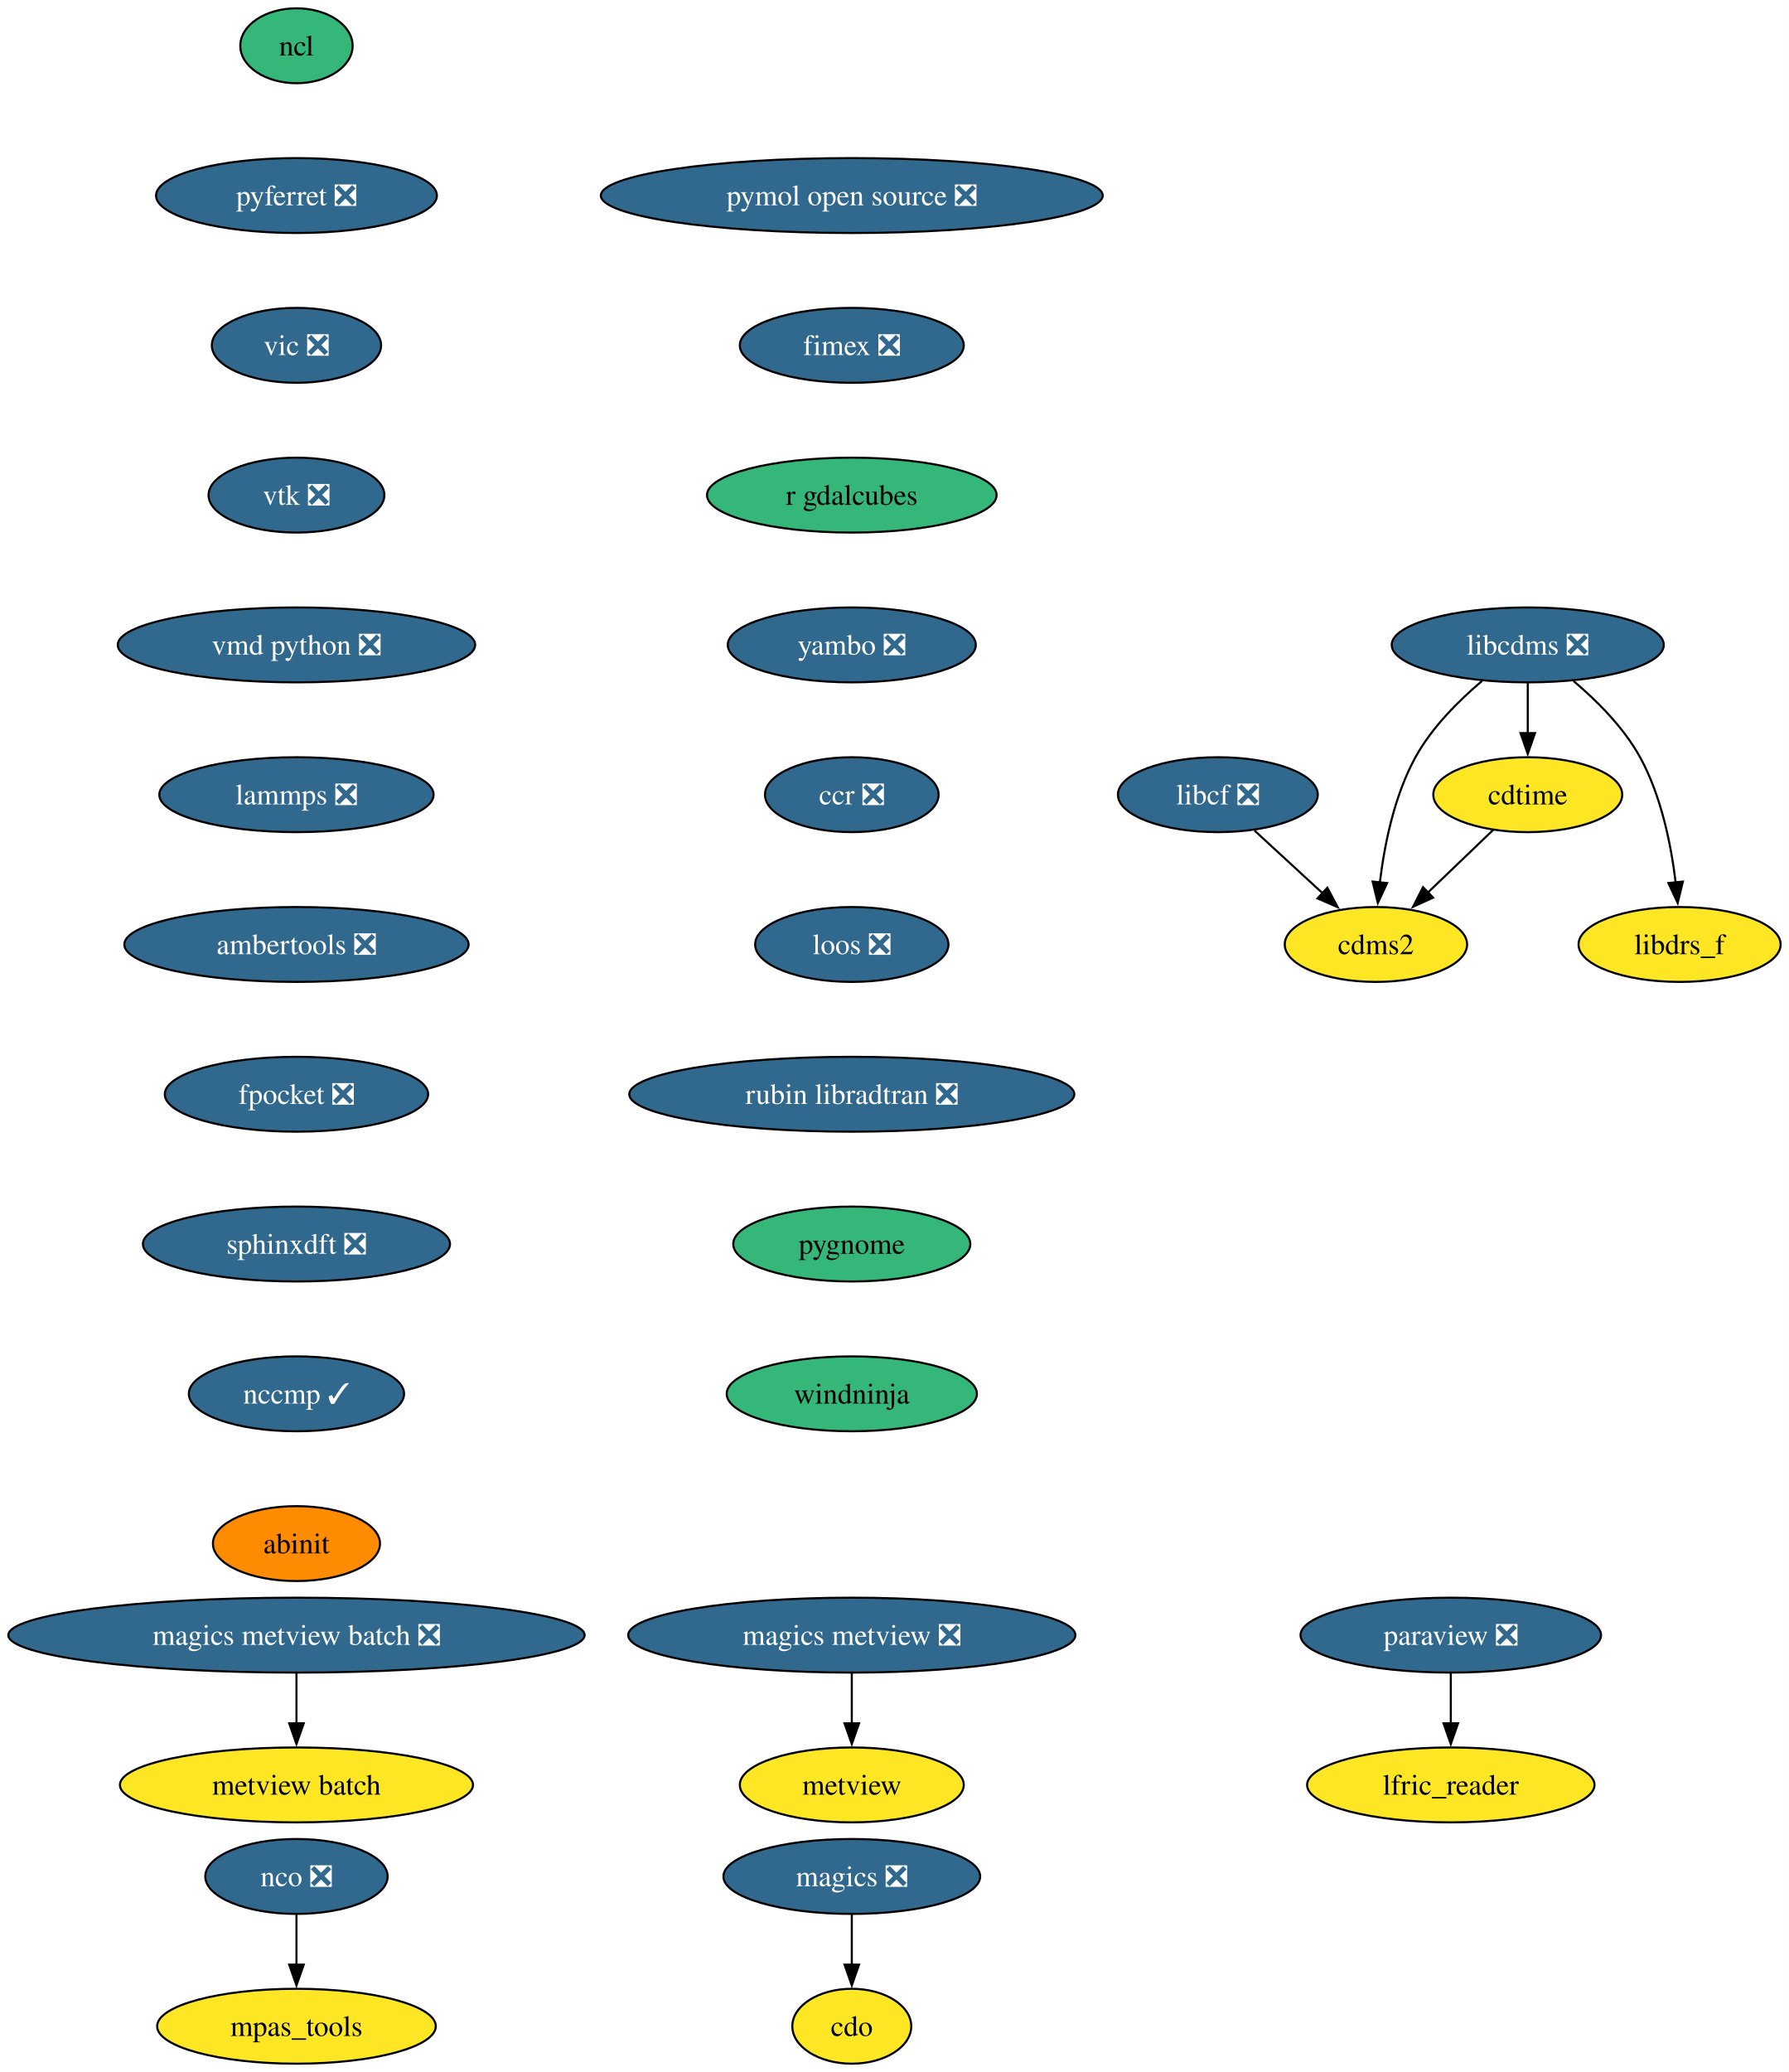
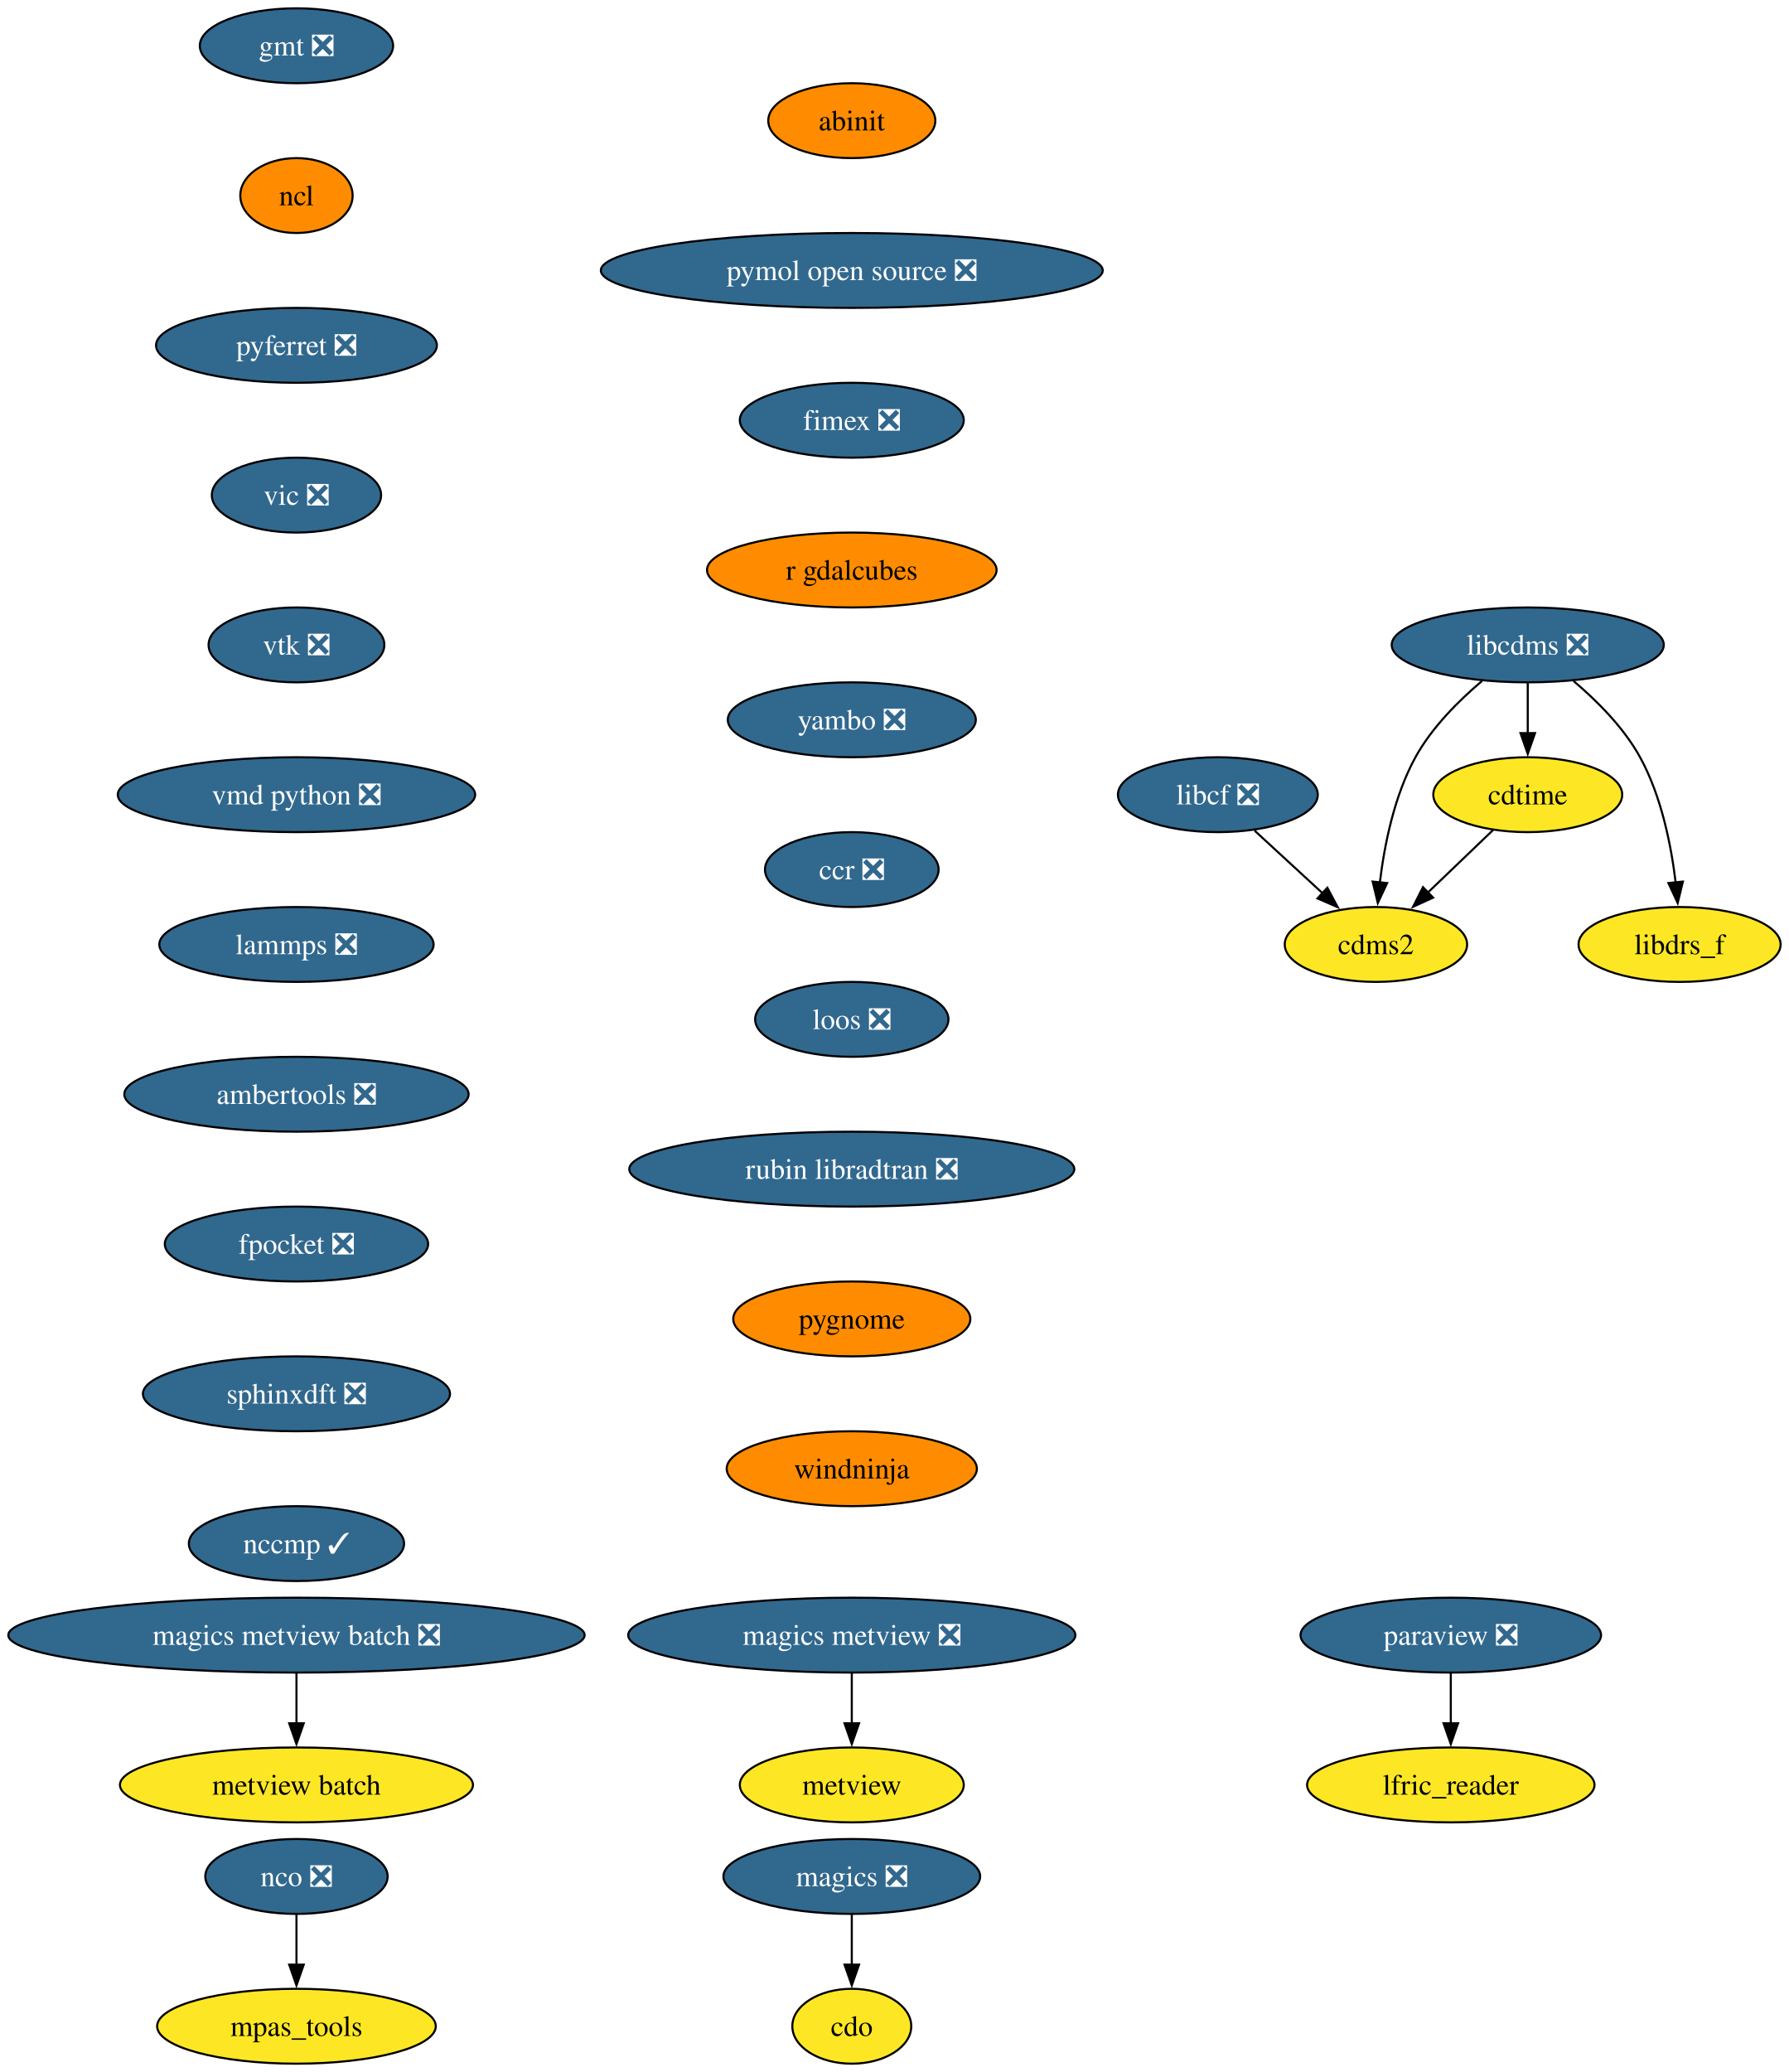
<svg xmlns="http://www.w3.org/2000/svg" xmlns:xlink="http://www.w3.org/1999/xlink" width="860pt" height="996pt" viewBox="0.00 0.00 860.00 996.00">
  <g id="graph0" class="graph" transform="scale(1 1) rotate(0) translate(4 992)">
    <polygon fill="white" stroke="none" points="-4,4 -4,-992 856.12,-992 856.12,4 -4,4" />
    <g id="node1" class="node">
      <g id="a_node1">
        <a xlink:href="https://github.com/conda-forge/cdms2-feedstock" xlink:title="cdms2">
          <ellipse fill="#fde725" stroke="black" cx="657.54" cy="-538" rx="43.84" ry="18" />
          <text xml:space="preserve" text-anchor="middle" x="657.54" y="-533.33" font-family="Times,serif" font-size="14.00">cdms2</text>
        </a>
      </g>
    </g>
    <g id="node2" class="node">
      <g id="a_node2">
        <a xlink:href="https://github.com/conda-forge/cdo-feedstock" xlink:title="cdo">
          <ellipse fill="#fde725" stroke="black" cx="405.54" cy="-18" rx="28.59" ry="18" />
          <text xml:space="preserve" text-anchor="middle" x="405.54" y="-13.32" font-family="Times,serif" font-size="14.00">cdo</text>
        </a>
      </g>
    </g>
    <g id="node3" class="node">
      <g id="a_node3">
        <a xlink:href="https://github.com/conda-forge/cdtime-feedstock" xlink:title="cdtime">
          <ellipse fill="#fde725" stroke="black" cx="730.54" cy="-610" rx="45.42" ry="18" />
          <text xml:space="preserve" text-anchor="middle" x="730.54" y="-605.33" font-family="Times,serif" font-size="14.00">cdtime</text>
        </a>
      </g>
    </g>
    <g id="edge1" class="edge">
      <path fill="none" stroke="black" d="M713.98,-593.12C704.71,-584.23 692.97,-572.97 682.6,-563.03" />
      <polygon fill="black" stroke="black" points="685.03,-560.51 675.39,-556.11 680.18,-565.56 685.03,-560.51" />
    </g>
    <g id="node4" class="node">
      <g id="a_node4">
+         <a xlink:href="https://github.com/conda-forge/gmt-feedstock/pull/325" xlink:title="gmt ❎">
+           <ellipse fill="#31688e" stroke="black" cx="138.54" cy="-970" rx="46.47" ry="18" />
+           <text xml:space="preserve" text-anchor="middle" x="138.54" y="-965.33" font-family="Times,serif" font-size="14.00" fill="white">gmt ❎</text>
+         </a>
+       </g>
+     </g>
+     <g id="node5" class="node">
+       <g id="a_node5">
+         <a xlink:href="https://github.com/conda-forge/ncl-feedstock" xlink:title="ncl">
+           <ellipse fill="#ff8c00" stroke="black" cx="138.54" cy="-898" rx="27" ry="18" />
+           <text xml:space="preserve" text-anchor="middle" x="138.54" y="-893.33" font-family="Times,serif" font-size="14.00">ncl</text>
+         </a>
+       </g>
+     </g>
+     <g id="node10" class="node">
+       <g id="a_node10">
+         <a xlink:href="https://github.com/conda-forge/pyferret-feedstock/pull/115" xlink:title="pyferret ❎">
+           <ellipse fill="#31688e" stroke="black" cx="138.54" cy="-826" rx="67.52" ry="18" />
+           <text xml:space="preserve" text-anchor="middle" x="138.54" y="-821.33" font-family="Times,serif" font-size="14.00" fill="white">pyferret ❎</text>
+         </a>
+       </g>
+     </g>
+     <g id="node6" class="node">
+       <g id="a_node6">
        <a xlink:href="https://github.com/conda-forge/libcdms-feedstock/pull/59" xlink:title="libcdms ❎">
          <ellipse fill="#31688e" stroke="black" cx="730.54" cy="-682" rx="65.41" ry="18" />
          <text xml:space="preserve" text-anchor="middle" x="730.54" y="-677.33" font-family="Times,serif" font-size="14.00" fill="white">libcdms ❎</text>
        </a>
      </g>
    </g>
-     <g id="edge2" class="edge">
+     <g id="edge3" class="edge">
      <path fill="none" stroke="black" d="M708.53,-664.64C697.3,-655.16 684.39,-642.27 676.54,-628 666.35,-609.46 661.63,-585.97 659.43,-567.78" />
      <polygon fill="black" stroke="black" points="662.93,-567.53 658.45,-557.93 655.96,-568.23 662.93,-567.53" />
    </g>
-     <g id="edge3" class="edge">
+     <g id="edge4" class="edge">
      <path fill="none" stroke="black" d="M730.54,-663.7C730.54,-656.41 730.54,-647.73 730.54,-639.54" />
      <polygon fill="black" stroke="black" points="734.04,-639.62 730.54,-629.62 727.04,-639.62 734.04,-639.62" />
    </g>
-     <g id="node5" class="node">
-       <g id="a_node5">
+     <g id="node7" class="node">
+       <g id="a_node7">
        <a xlink:href="https://github.com/conda-forge/libdrs_f-feedstock" xlink:title="libdrs_f">
          <ellipse fill="#fde725" stroke="black" cx="803.54" cy="-538" rx="48.58" ry="18" />
          <text xml:space="preserve" text-anchor="middle" x="803.54" y="-533.33" font-family="Times,serif" font-size="14.00">libdrs_f</text>
        </a>
      </g>
    </g>
-     <g id="edge4" class="edge">
+     <g id="edge5" class="edge">
      <path fill="none" stroke="black" d="M752.55,-664.64C763.78,-655.16 776.7,-642.27 784.54,-628 794.73,-609.46 799.46,-585.97 801.65,-567.78" />
      <polygon fill="black" stroke="black" points="805.12,-568.23 802.63,-557.93 798.16,-567.53 805.12,-568.23" />
    </g>
-     <g id="node6" class="node">
-       <g id="a_node6">
+     <g id="node8" class="node">
+       <g id="a_node8">
        <a xlink:href="https://github.com/conda-forge/libcf-feedstock/pull/55" xlink:title="libcf ❎">
          <ellipse fill="#31688e" stroke="black" cx="581.54" cy="-610" rx="48.05" ry="18" />
          <text xml:space="preserve" text-anchor="middle" x="581.54" y="-605.33" font-family="Times,serif" font-size="14.00" fill="white">libcf ❎</text>
        </a>
      </g>
    </g>
-     <g id="edge5" class="edge">
+     <g id="edge6" class="edge">
      <path fill="none" stroke="black" d="M599.17,-592.76C608.93,-583.78 621.23,-572.45 632.02,-562.51" />
      <polygon fill="black" stroke="black" points="634.18,-565.28 639.16,-555.93 629.43,-560.13 634.18,-565.28" />
    </g>
-     <g id="node7" class="node">
-       <g id="a_node7">
+     <g id="node9" class="node">
+       <g id="a_node9">
        <a xlink:href="https://github.com/conda-forge/magics-feedstock/pull/144" xlink:title="magics ❎">
          <ellipse fill="#31688e" stroke="black" cx="405.54" cy="-90" rx="61.73" ry="18" />
          <text xml:space="preserve" text-anchor="middle" x="405.54" y="-85.33" font-family="Times,serif" font-size="14.00" fill="white">magics ❎</text>
        </a>
      </g>
    </g>
-     <g id="edge6" class="edge">
+     <g id="edge7" class="edge">
      <path fill="none" stroke="black" d="M405.54,-71.7C405.54,-64.41 405.54,-55.73 405.54,-47.54" />
      <polygon fill="black" stroke="black" points="409.04,-47.62 405.54,-37.62 402.04,-47.62 409.04,-47.62" />
    </g>
-     <g id="node8" class="node">
-       <g id="a_node8">
-         <a xlink:href="https://github.com/conda-forge/ncl-feedstock" xlink:title="ncl">
-           <ellipse fill="#35b779" stroke="black" cx="138.54" cy="-970" rx="27" ry="18" />
-           <text xml:space="preserve" text-anchor="middle" x="138.54" y="-965.33" font-family="Times,serif" font-size="14.00">ncl</text>
-         </a>
-       </g>
-     </g>
-     <g id="node9" class="node">
-       <g id="a_node9">
-         <a xlink:href="https://github.com/conda-forge/pyferret-feedstock/pull/115" xlink:title="pyferret ❎">
-           <ellipse fill="#31688e" stroke="black" cx="138.54" cy="-898" rx="67.52" ry="18" />
-           <text xml:space="preserve" text-anchor="middle" x="138.54" y="-893.33" font-family="Times,serif" font-size="14.00" fill="white">pyferret ❎</text>
-         </a>
-       </g>
-     </g>
-     <g id="node14" class="node">
-       <g id="a_node14">
+     <g id="node15" class="node">
+       <g id="a_node15">
        <a xlink:href="https://github.com/conda-forge/vic-feedstock/pull/24" xlink:title="vic ❎">
-           <ellipse fill="#31688e" stroke="black" cx="138.54" cy="-826" rx="40.69" ry="18" />
-           <text xml:space="preserve" text-anchor="middle" x="138.54" y="-821.33" font-family="Times,serif" font-size="14.00" fill="white">vic ❎</text>
-         </a>
-       </g>
-     </g>
-     <g id="node10" class="node">
-       <g id="a_node10">
+           <ellipse fill="#31688e" stroke="black" cx="138.54" cy="-754" rx="40.69" ry="18" />
+           <text xml:space="preserve" text-anchor="middle" x="138.54" y="-749.33" font-family="Times,serif" font-size="14.00" fill="white">vic ❎</text>
+         </a>
+       </g>
+     </g>
+     <g id="node11" class="node">
+       <g id="a_node11">
        <a xlink:href="https://github.com/conda-forge/nco-feedstock/pull/208" xlink:title="nco ❎">
          <ellipse fill="#31688e" stroke="black" cx="138.54" cy="-90" rx="43.84" ry="18" />
          <text xml:space="preserve" text-anchor="middle" x="138.54" y="-85.33" font-family="Times,serif" font-size="14.00" fill="white">nco ❎</text>
        </a>
      </g>
    </g>
-     <g id="node11" class="node">
-       <g id="a_node11">
+     <g id="node12" class="node">
+       <g id="a_node12">
        <a xlink:href="https://github.com/conda-forge/mpas_tools-feedstock" xlink:title="mpas_tools">
          <ellipse fill="#fde725" stroke="black" cx="138.54" cy="-18" rx="66.99" ry="18" />
          <text xml:space="preserve" text-anchor="middle" x="138.54" y="-13.32" font-family="Times,serif" font-size="14.00">mpas_tools</text>
        </a>
      </g>
    </g>
-     <g id="edge8" class="edge">
+     <g id="edge9" class="edge">
      <path fill="none" stroke="black" d="M138.54,-71.7C138.54,-64.41 138.54,-55.73 138.54,-47.54" />
      <polygon fill="black" stroke="black" points="142.04,-47.62 138.54,-37.62 135.04,-47.62 142.04,-47.62" />
    </g>
-     <g id="node12" class="node">
-       <g id="a_node12">
+     <g id="node13" class="node">
+       <g id="a_node13">
        <a xlink:href="https://github.com/conda-forge/paraview-feedstock/pull/291" xlink:title="paraview ❎">
          <ellipse fill="#31688e" stroke="black" cx="693.54" cy="-206" rx="72.25" ry="18" />
          <text xml:space="preserve" text-anchor="middle" x="693.54" y="-201.33" font-family="Times,serif" font-size="14.00" fill="white">paraview ❎</text>
        </a>
      </g>
    </g>
-     <g id="node13" class="node">
-       <g id="a_node13">
+     <g id="node14" class="node">
+       <g id="a_node14">
        <a xlink:href="https://github.com/conda-forge/lfric_reader-feedstock" xlink:title="lfric_reader">
          <ellipse fill="#fde725" stroke="black" cx="693.54" cy="-134" rx="69.1" ry="18" />
          <text xml:space="preserve" text-anchor="middle" x="693.54" y="-129.32" font-family="Times,serif" font-size="14.00">lfric_reader</text>
        </a>
      </g>
    </g>
-     <g id="edge9" class="edge">
+     <g id="edge10" class="edge">
      <path fill="none" stroke="black" d="M693.54,-187.7C693.54,-180.41 693.54,-171.73 693.54,-163.54" />
      <polygon fill="black" stroke="black" points="697.04,-163.62 693.54,-153.62 690.04,-163.62 697.04,-163.62" />
    </g>
-     <g id="node15" class="node">
-       <g id="a_node15">
-         <a xlink:href="https://github.com/conda-forge/vtk-feedstock/pull/395" xlink:title="vtk ❎">
-           <ellipse fill="#31688e" stroke="black" cx="138.54" cy="-754" rx="42.26" ry="18" />
-           <text xml:space="preserve" text-anchor="middle" x="138.54" y="-749.33" font-family="Times,serif" font-size="14.00" fill="white">vtk ❎</text>
-         </a>
-       </g>
-     </g>
    <g id="node16" class="node">
      <g id="a_node16">
-         <a xlink:href="https://github.com/conda-forge/vmd-python-feedstock/pull/47" xlink:title="vmd python ❎">
-           <ellipse fill="#31688e" stroke="black" cx="138.54" cy="-682" rx="85.93" ry="18" />
-           <text xml:space="preserve" text-anchor="middle" x="138.54" y="-677.33" font-family="Times,serif" font-size="14.00" fill="white">vmd python ❎</text>
+         <a xlink:href="https://github.com/conda-forge/vtk-feedstock/pull/395" xlink:title="vtk ❎">
+           <ellipse fill="#31688e" stroke="black" cx="138.54" cy="-682" rx="42.26" ry="18" />
+           <text xml:space="preserve" text-anchor="middle" x="138.54" y="-677.33" font-family="Times,serif" font-size="14.00" fill="white">vtk ❎</text>
        </a>
      </g>
    </g>
    <g id="node17" class="node">
      <g id="a_node17">
-         <a xlink:href="https://github.com/conda-forge/lammps-feedstock/pull/232" xlink:title="lammps ❎">
-           <ellipse fill="#31688e" stroke="black" cx="138.54" cy="-610" rx="65.94" ry="18" />
-           <text xml:space="preserve" text-anchor="middle" x="138.54" y="-605.33" font-family="Times,serif" font-size="14.00" fill="white">lammps ❎</text>
+         <a xlink:href="https://github.com/conda-forge/vmd-python-feedstock/pull/47" xlink:title="vmd python ❎">
+           <ellipse fill="#31688e" stroke="black" cx="138.54" cy="-610" rx="85.93" ry="18" />
+           <text xml:space="preserve" text-anchor="middle" x="138.54" y="-605.33" font-family="Times,serif" font-size="14.00" fill="white">vmd python ❎</text>
        </a>
      </g>
    </g>
    <g id="node18" class="node">
      <g id="a_node18">
+         <a xlink:href="https://github.com/conda-forge/lammps-feedstock/pull/232" xlink:title="lammps ❎">
+           <ellipse fill="#31688e" stroke="black" cx="138.54" cy="-538" rx="65.94" ry="18" />
+           <text xml:space="preserve" text-anchor="middle" x="138.54" y="-533.33" font-family="Times,serif" font-size="14.00" fill="white">lammps ❎</text>
+         </a>
+       </g>
+     </g>
+     <g id="node19" class="node">
+       <g id="a_node19">
        <a xlink:href="https://github.com/conda-forge/ambertools-feedstock/pull/179" xlink:title="ambertools ❎">
-           <ellipse fill="#31688e" stroke="black" cx="138.54" cy="-538" rx="82.77" ry="18" />
-           <text xml:space="preserve" text-anchor="middle" x="138.54" y="-533.33" font-family="Times,serif" font-size="14.00" fill="white">ambertools ❎</text>
+           <ellipse fill="#31688e" stroke="black" cx="138.54" cy="-466" rx="82.77" ry="18" />
+           <text xml:space="preserve" text-anchor="middle" x="138.54" y="-461.32" font-family="Times,serif" font-size="14.00" fill="white">ambertools ❎</text>
+         </a>
+       </g>
+     </g>
+     <g id="node21" class="node">
+       <g id="a_node21">
+         <a xlink:href="https://github.com/conda-forge/fpocket-feedstock/pull/36" xlink:title="fpocket ❎">
+           <ellipse fill="#31688e" stroke="black" cx="138.54" cy="-394" rx="63.31" ry="18" />
+           <text xml:space="preserve" text-anchor="middle" x="138.54" y="-389.32" font-family="Times,serif" font-size="14.00" fill="white">fpocket ❎</text>
        </a>
      </g>
    </g>
    <g id="node20" class="node">
      <g id="a_node20">
-         <a xlink:href="https://github.com/conda-forge/fpocket-feedstock/pull/36" xlink:title="fpocket ❎">
-           <ellipse fill="#31688e" stroke="black" cx="138.54" cy="-466" rx="63.31" ry="18" />
-           <text xml:space="preserve" text-anchor="middle" x="138.54" y="-461.32" font-family="Times,serif" font-size="14.00" fill="white">fpocket ❎</text>
-         </a>
-       </g>
-     </g>
-     <g id="node19" class="node">
-       <g id="a_node19">
        <a xlink:href="https://github.com/conda-forge/metview-feedstock" xlink:title="metview">
          <ellipse fill="#fde725" stroke="black" cx="405.54" cy="-134" rx="53.84" ry="18" />
          <text xml:space="preserve" text-anchor="middle" x="405.54" y="-129.32" font-family="Times,serif" font-size="14.00">metview</text>
        </a>
      </g>
    </g>
-     <g id="node21" class="node">
-       <g id="a_node21">
-         <a xlink:href="https://github.com/conda-forge/sphinxdft-feedstock/pull/49" xlink:title="sphinxdft ❎">
-           <ellipse fill="#31688e" stroke="black" cx="138.54" cy="-394" rx="73.83" ry="18" />
-           <text xml:space="preserve" text-anchor="middle" x="138.54" y="-389.32" font-family="Times,serif" font-size="14.00" fill="white">sphinxdft ❎</text>
-         </a>
-       </g>
-     </g>
    <g id="node22" class="node">
      <g id="a_node22">
-         <a xlink:href="https://github.com/conda-forge/nccmp-feedstock/pull/25" xlink:title="nccmp ✓">
-           <ellipse fill="#31688e" stroke="black" cx="138.54" cy="-322" rx="51.74" ry="18" />
-           <text xml:space="preserve" text-anchor="middle" x="138.54" y="-317.32" font-family="Times,serif" font-size="14.00" fill="white">nccmp ✓</text>
-         </a>
-       </g>
-     </g>
-     <g id="node26" class="node">
-       <g id="a_node26">
-         <a xlink:href="https://github.com/conda-forge/abinit-feedstock" xlink:title="abinit">
-           <ellipse fill="#ff8c00" stroke="black" cx="138.54" cy="-250" rx="40.16" ry="18" />
-           <text xml:space="preserve" text-anchor="middle" x="138.54" y="-245.32" font-family="Times,serif" font-size="14.00">abinit</text>
+         <a xlink:href="https://github.com/conda-forge/sphinxdft-feedstock/pull/49" xlink:title="sphinxdft ❎">
+           <ellipse fill="#31688e" stroke="black" cx="138.54" cy="-322" rx="73.83" ry="18" />
+           <text xml:space="preserve" text-anchor="middle" x="138.54" y="-317.32" font-family="Times,serif" font-size="14.00" fill="white">sphinxdft ❎</text>
        </a>
      </g>
    </g>
    <g id="node23" class="node">
      <g id="a_node23">
+         <a xlink:href="https://github.com/conda-forge/nccmp-feedstock/pull/25" xlink:title="nccmp ✓">
+           <ellipse fill="#31688e" stroke="black" cx="138.54" cy="-250" rx="51.74" ry="18" />
+           <text xml:space="preserve" text-anchor="middle" x="138.54" y="-245.32" font-family="Times,serif" font-size="14.00" fill="white">nccmp ✓</text>
+         </a>
+       </g>
+     </g>
+     <g id="node24" class="node">
+       <g id="a_node24">
        <a xlink:href="https://github.com/conda-forge/magics-metview-feedstock/pull/83" xlink:title="magics metview ❎">
          <ellipse fill="#31688e" stroke="black" cx="405.54" cy="-206" rx="107.5" ry="18" />
          <text xml:space="preserve" text-anchor="middle" x="405.54" y="-201.33" font-family="Times,serif" font-size="14.00" fill="white">magics metview ❎</text>
        </a>
      </g>
    </g>
-     <g id="edge18" class="edge">
+     <g id="edge19" class="edge">
      <path fill="none" stroke="black" d="M405.54,-187.7C405.54,-180.41 405.54,-171.73 405.54,-163.54" />
      <polygon fill="black" stroke="black" points="409.04,-163.62 405.54,-153.62 402.04,-163.62 409.04,-163.62" />
    </g>
-     <g id="node24" class="node">
-       <g id="a_node24">
+     <g id="node25" class="node">
+       <g id="a_node25">
        <a xlink:href="https://github.com/conda-forge/magics-metview-batch-feedstock/pull/74" xlink:title="magics metview batch ❎">
          <ellipse fill="#31688e" stroke="black" cx="138.54" cy="-206" rx="138.54" ry="18" />
          <text xml:space="preserve" text-anchor="middle" x="138.54" y="-201.33" font-family="Times,serif" font-size="14.00" fill="white">magics metview batch ❎</text>
        </a>
      </g>
    </g>
-     <g id="node25" class="node">
-       <g id="a_node25">
+     <g id="node26" class="node">
+       <g id="a_node26">
        <a xlink:href="https://github.com/conda-forge/metview-batch-feedstock" xlink:title="metview batch">
          <ellipse fill="#fde725" stroke="black" cx="138.54" cy="-134" rx="84.88" ry="18" />
          <text xml:space="preserve" text-anchor="middle" x="138.54" y="-129.32" font-family="Times,serif" font-size="14.00">metview batch</text>
        </a>
      </g>
    </g>
-     <g id="edge19" class="edge">
+     <g id="edge20" class="edge">
      <path fill="none" stroke="black" d="M138.54,-187.7C138.54,-180.41 138.54,-171.73 138.54,-163.54" />
      <polygon fill="black" stroke="black" points="142.04,-163.62 138.54,-153.62 135.04,-163.62 142.04,-163.62" />
    </g>
    <g id="node27" class="node">
      <g id="a_node27">
-         <a xlink:href="https://github.com/conda-forge/pymol-open-source-feedstock/pull/36" xlink:title="pymol open source ❎">
-           <ellipse fill="#31688e" stroke="black" cx="405.54" cy="-898" rx="120.65" ry="18" />
-           <text xml:space="preserve" text-anchor="middle" x="405.54" y="-893.33" font-family="Times,serif" font-size="14.00" fill="white">pymol open source ❎</text>
+         <a xlink:href="https://github.com/conda-forge/abinit-feedstock" xlink:title="abinit">
+           <ellipse fill="#ff8c00" stroke="black" cx="405.54" cy="-934" rx="40.16" ry="18" />
+           <text xml:space="preserve" text-anchor="middle" x="405.54" y="-929.33" font-family="Times,serif" font-size="14.00">abinit</text>
        </a>
      </g>
    </g>
    <g id="node28" class="node">
      <g id="a_node28">
-         <a xlink:href="https://github.com/conda-forge/fimex-feedstock/pull/92" xlink:title="fimex ❎">
-           <ellipse fill="#31688e" stroke="black" cx="405.54" cy="-826" rx="53.84" ry="18" />
-           <text xml:space="preserve" text-anchor="middle" x="405.54" y="-821.33" font-family="Times,serif" font-size="14.00" fill="white">fimex ❎</text>
+         <a xlink:href="https://github.com/conda-forge/pymol-open-source-feedstock/pull/36" xlink:title="pymol open source ❎">
+           <ellipse fill="#31688e" stroke="black" cx="405.54" cy="-862" rx="120.65" ry="18" />
+           <text xml:space="preserve" text-anchor="middle" x="405.54" y="-857.33" font-family="Times,serif" font-size="14.00" fill="white">pymol open source ❎</text>
        </a>
      </g>
    </g>
    <g id="node29" class="node">
      <g id="a_node29">
-         <a xlink:href="https://github.com/conda-forge/r-gdalcubes-feedstock" xlink:title="r gdalcubes">
-           <ellipse fill="#35b779" stroke="black" cx="405.54" cy="-754" rx="69.62" ry="18" />
-           <text xml:space="preserve" text-anchor="middle" x="405.54" y="-749.33" font-family="Times,serif" font-size="14.00">r gdalcubes</text>
+         <a xlink:href="https://github.com/conda-forge/fimex-feedstock/pull/92" xlink:title="fimex ❎">
+           <ellipse fill="#31688e" stroke="black" cx="405.54" cy="-790" rx="53.84" ry="18" />
+           <text xml:space="preserve" text-anchor="middle" x="405.54" y="-785.33" font-family="Times,serif" font-size="14.00" fill="white">fimex ❎</text>
        </a>
      </g>
    </g>
    <g id="node30" class="node">
      <g id="a_node30">
-         <a xlink:href="https://github.com/conda-forge/yambo-feedstock/pull/48" xlink:title="yambo ❎">
-           <ellipse fill="#31688e" stroke="black" cx="405.54" cy="-682" rx="59.63" ry="18" />
-           <text xml:space="preserve" text-anchor="middle" x="405.54" y="-677.33" font-family="Times,serif" font-size="14.00" fill="white">yambo ❎</text>
+         <a xlink:href="https://github.com/conda-forge/r-gdalcubes-feedstock" xlink:title="r gdalcubes">
+           <ellipse fill="#ff8c00" stroke="black" cx="405.54" cy="-718" rx="69.62" ry="18" />
+           <text xml:space="preserve" text-anchor="middle" x="405.54" y="-713.33" font-family="Times,serif" font-size="14.00">r gdalcubes</text>
        </a>
      </g>
    </g>
    <g id="node31" class="node">
      <g id="a_node31">
-         <a xlink:href="https://github.com/conda-forge/ccr-feedstock/pull/12" xlink:title="ccr ❎">
-           <ellipse fill="#31688e" stroke="black" cx="405.54" cy="-610" rx="41.74" ry="18" />
-           <text xml:space="preserve" text-anchor="middle" x="405.54" y="-605.33" font-family="Times,serif" font-size="14.00" fill="white">ccr ❎</text>
+         <a xlink:href="https://github.com/conda-forge/yambo-feedstock/pull/48" xlink:title="yambo ❎">
+           <ellipse fill="#31688e" stroke="black" cx="405.54" cy="-646" rx="59.63" ry="18" />
+           <text xml:space="preserve" text-anchor="middle" x="405.54" y="-641.33" font-family="Times,serif" font-size="14.00" fill="white">yambo ❎</text>
        </a>
      </g>
    </g>
    <g id="node32" class="node">
      <g id="a_node32">
-         <a xlink:href="https://github.com/conda-forge/loos-feedstock/pull/30" xlink:title="loos ❎">
-           <ellipse fill="#31688e" stroke="black" cx="405.54" cy="-538" rx="46.47" ry="18" />
-           <text xml:space="preserve" text-anchor="middle" x="405.54" y="-533.33" font-family="Times,serif" font-size="14.00" fill="white">loos ❎</text>
+         <a xlink:href="https://github.com/conda-forge/ccr-feedstock/pull/12" xlink:title="ccr ❎">
+           <ellipse fill="#31688e" stroke="black" cx="405.54" cy="-574" rx="41.74" ry="18" />
+           <text xml:space="preserve" text-anchor="middle" x="405.54" y="-569.33" font-family="Times,serif" font-size="14.00" fill="white">ccr ❎</text>
        </a>
      </g>
    </g>
    <g id="node33" class="node">
      <g id="a_node33">
-         <a xlink:href="https://github.com/conda-forge/rubin-libradtran-feedstock/pull/12" xlink:title="rubin libradtran ❎">
-           <ellipse fill="#31688e" stroke="black" cx="405.54" cy="-466" rx="106.98" ry="18" />
-           <text xml:space="preserve" text-anchor="middle" x="405.54" y="-461.32" font-family="Times,serif" font-size="14.00" fill="white">rubin libradtran ❎</text>
+         <a xlink:href="https://github.com/conda-forge/loos-feedstock/pull/30" xlink:title="loos ❎">
+           <ellipse fill="#31688e" stroke="black" cx="405.54" cy="-502" rx="46.47" ry="18" />
+           <text xml:space="preserve" text-anchor="middle" x="405.54" y="-497.32" font-family="Times,serif" font-size="14.00" fill="white">loos ❎</text>
        </a>
      </g>
    </g>
    <g id="node34" class="node">
      <g id="a_node34">
-         <a xlink:href="https://github.com/conda-forge/pygnome-feedstock" xlink:title="pygnome">
-           <ellipse fill="#35b779" stroke="black" cx="405.54" cy="-394" rx="57" ry="18" />
-           <text xml:space="preserve" text-anchor="middle" x="405.54" y="-389.32" font-family="Times,serif" font-size="14.00">pygnome</text>
+         <a xlink:href="https://github.com/conda-forge/rubin-libradtran-feedstock/pull/12" xlink:title="rubin libradtran ❎">
+           <ellipse fill="#31688e" stroke="black" cx="405.54" cy="-430" rx="106.98" ry="18" />
+           <text xml:space="preserve" text-anchor="middle" x="405.54" y="-425.32" font-family="Times,serif" font-size="14.00" fill="white">rubin libradtran ❎</text>
        </a>
      </g>
    </g>
    <g id="node35" class="node">
      <g id="a_node35">
+         <a xlink:href="https://github.com/conda-forge/pygnome-feedstock" xlink:title="pygnome">
+           <ellipse fill="#ff8c00" stroke="black" cx="405.54" cy="-358" rx="57" ry="18" />
+           <text xml:space="preserve" text-anchor="middle" x="405.54" y="-353.32" font-family="Times,serif" font-size="14.00">pygnome</text>
+         </a>
+       </g>
+     </g>
+     <g id="node36" class="node">
+       <g id="a_node36">
        <a xlink:href="https://github.com/conda-forge/windninja-feedstock" xlink:title="windninja">
-           <ellipse fill="#35b779" stroke="black" cx="405.54" cy="-322" rx="60.15" ry="18" />
-           <text xml:space="preserve" text-anchor="middle" x="405.54" y="-317.32" font-family="Times,serif" font-size="14.00">windninja</text>
+           <ellipse fill="#ff8c00" stroke="black" cx="405.54" cy="-286" rx="60.15" ry="18" />
+           <text xml:space="preserve" text-anchor="middle" x="405.54" y="-281.32" font-family="Times,serif" font-size="14.00">windninja</text>
        </a>
      </g>
    </g>
  </g>
</svg>
